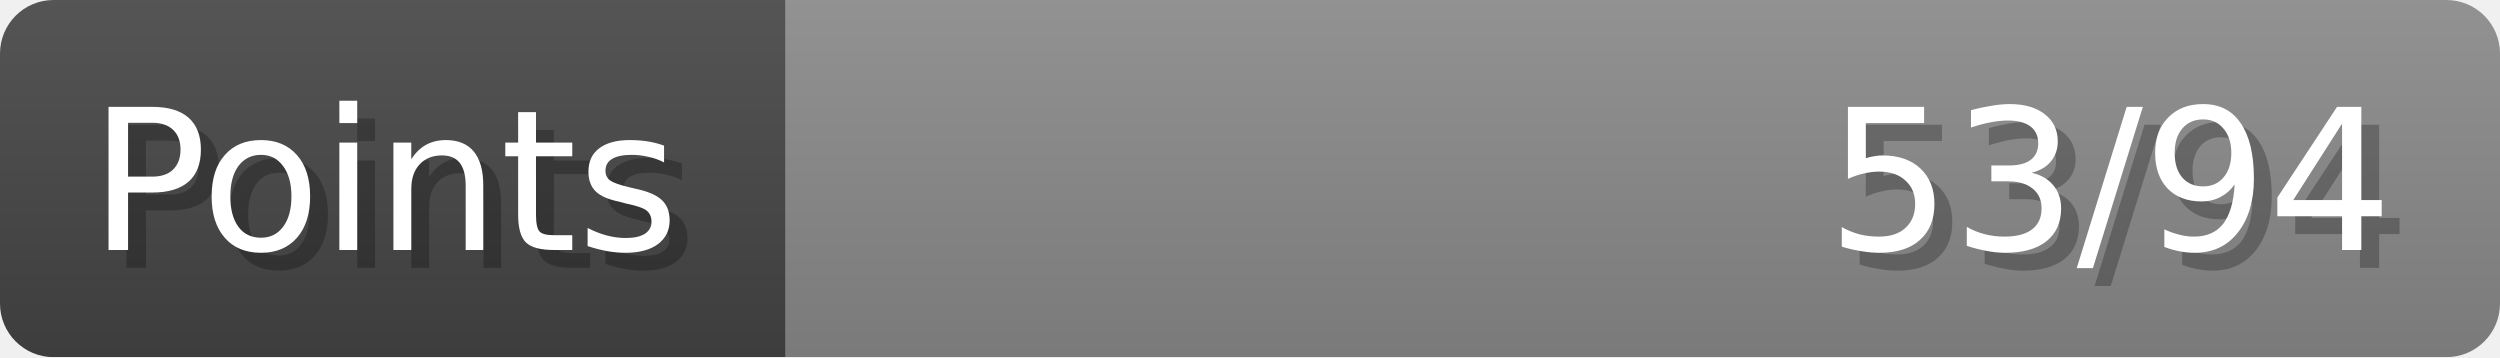
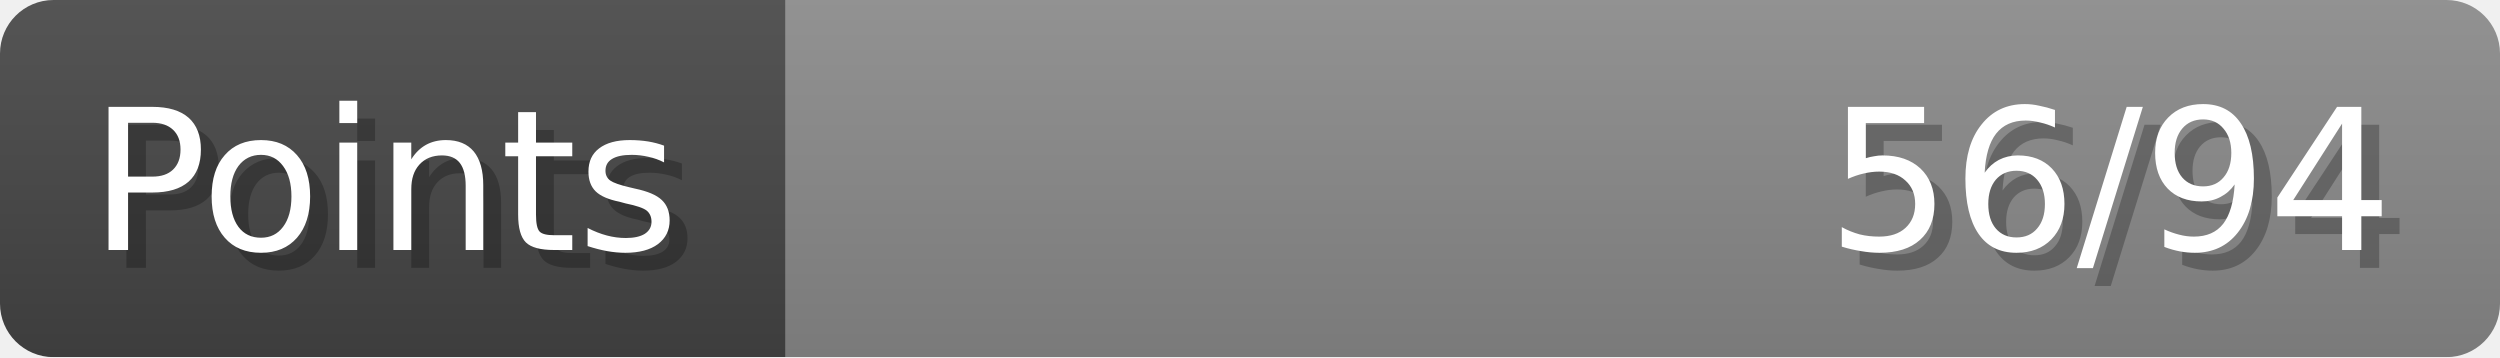
- <svg xmlns="http://www.w3.org/2000/svg" width="140px" height="20px" role="img" aria-label="Points: 53/94">
+ <svg xmlns="http://www.w3.org/2000/svg" width="140px" height="20px" role="img" aria-label="Points: 56/94">
  <linearGradient id="a" x2="0" y2="100%">
    <stop offset="0" stop-opacity=".1" stop-color="#EEE" />
    <stop offset="1" stop-opacity=".1" />
  </linearGradient>
  <mask id="m">
    <rect width="100%" height="100%" rx="3" fill="#FFF" />
  </mask>
  <g mask="url(#m)">
    <rect x="0" y="0" width="44" height="20" fill="#444" />
    <svg x="44" y="0" width="96" height="20">
      <rect width="100%" height="100%" fill="#888888" />
      <rect width="0%" height="100%" fill="#33CC11" transform="">
-         <animate attributeName="width" begin="0.5s" dur="600ms" from="0%" to="56%" repeatCount="1" fill="freeze" calcMode="spline" keyTimes="0; 1" keySplines="0.3, 0.61, 0.355, 1" />
+         <animate attributeName="width" begin="0.5s" dur="600ms" from="0%" to="59%" repeatCount="1" fill="freeze" calcMode="spline" keyTimes="0; 1" keySplines="0.3, 0.61, 0.355, 1" />
      </rect>
    </svg>
    <rect width="140" height="20" fill="url(#a)" />
  </g>
  <g aria-hidden="true" font-size="11" font-family="Verdana, DejaVu Sans, sans-serif" fill="#FFFFFF">
    <text x="6" y="15" fill="#000" opacity="0.25">Points</text>
    <text x="5" y="14">Points</text>
-     <text x="135" y="15" fill="#000" opacity="0.25" text-anchor="end">53/94</text>
-     <text x="134" y="14" text-anchor="end">53/94</text>
+     <text x="135" y="15" fill="#000" opacity="0.25" text-anchor="end">56/94</text>
+     <text x="134" y="14" text-anchor="end">56/94</text>
  </g>
</svg>
